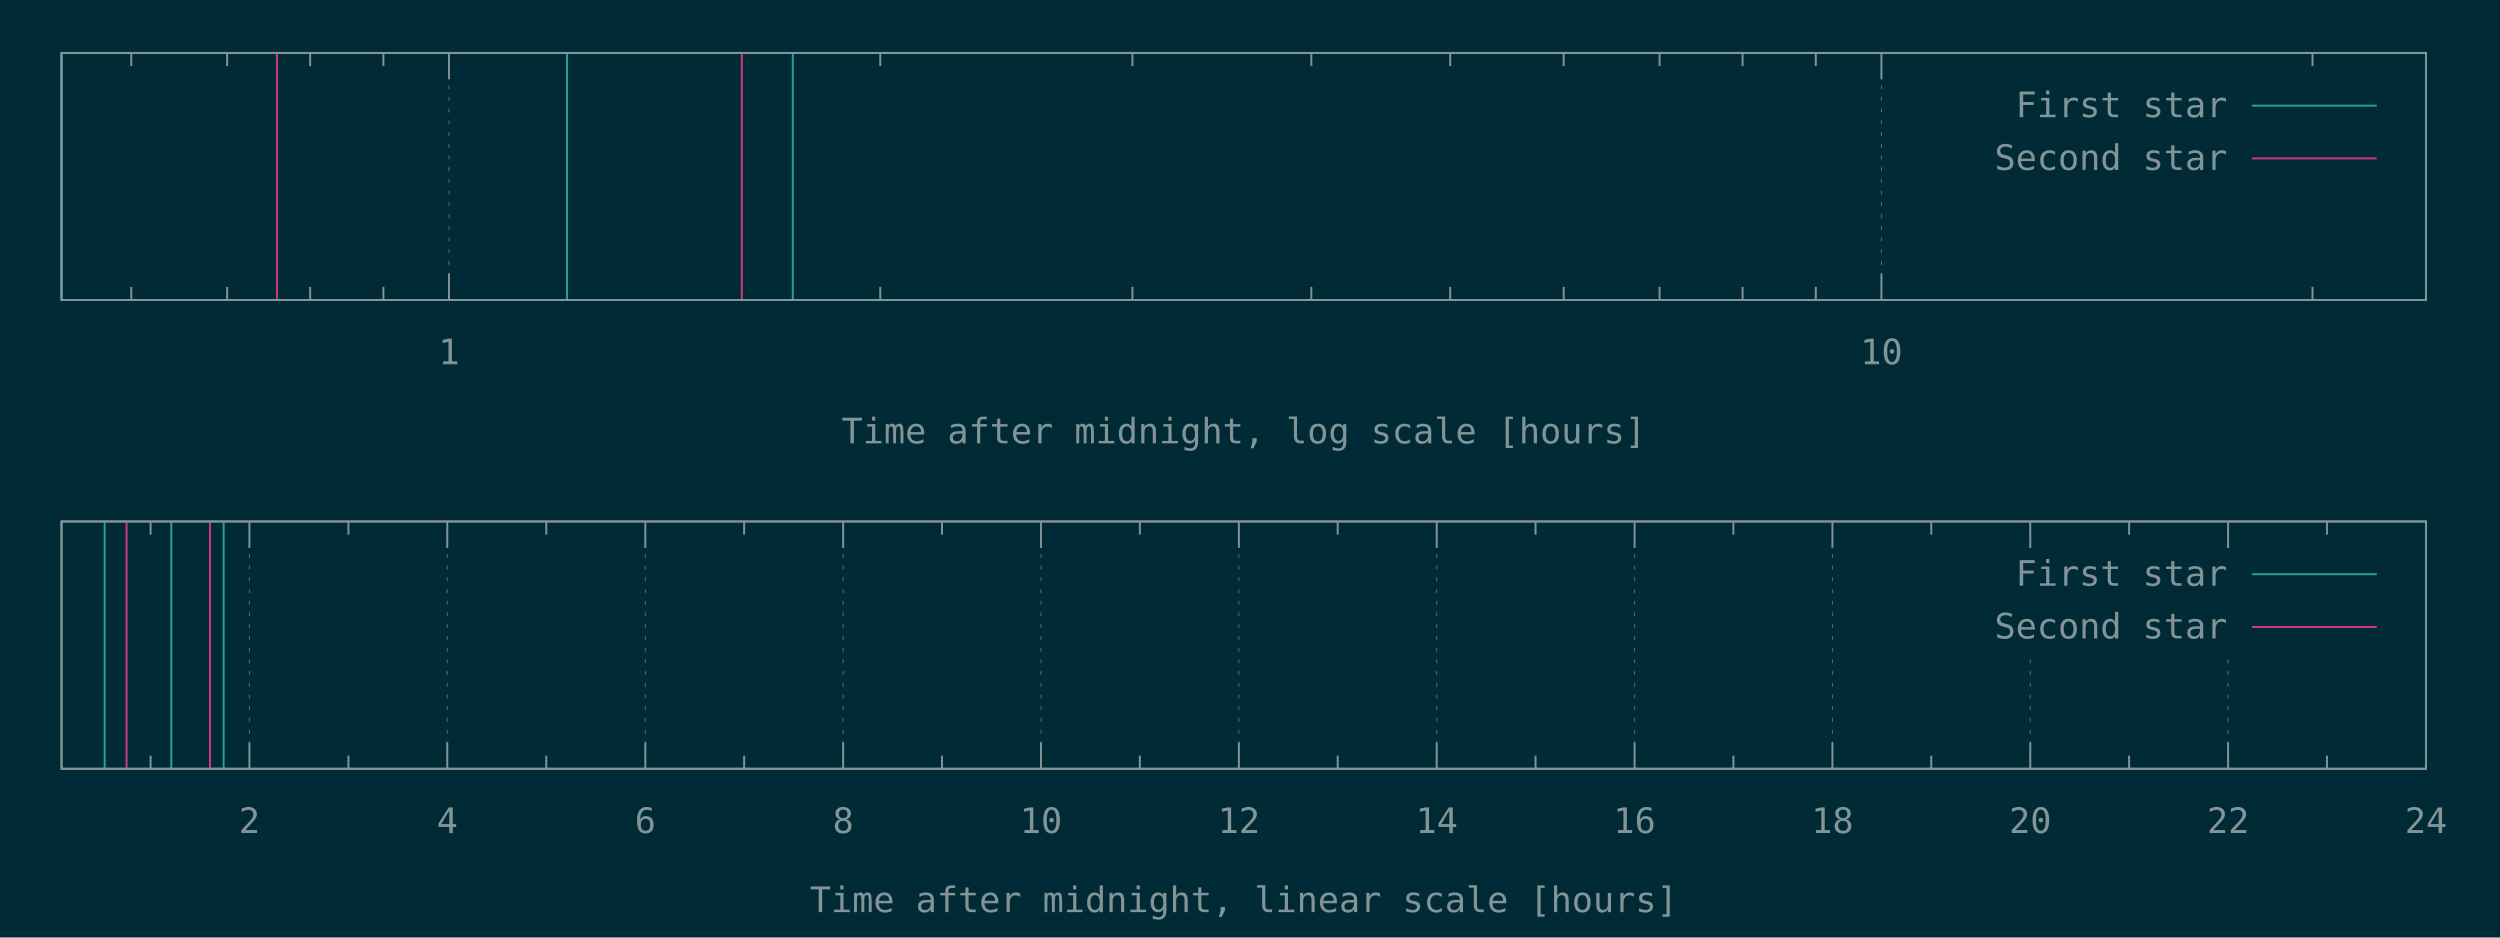
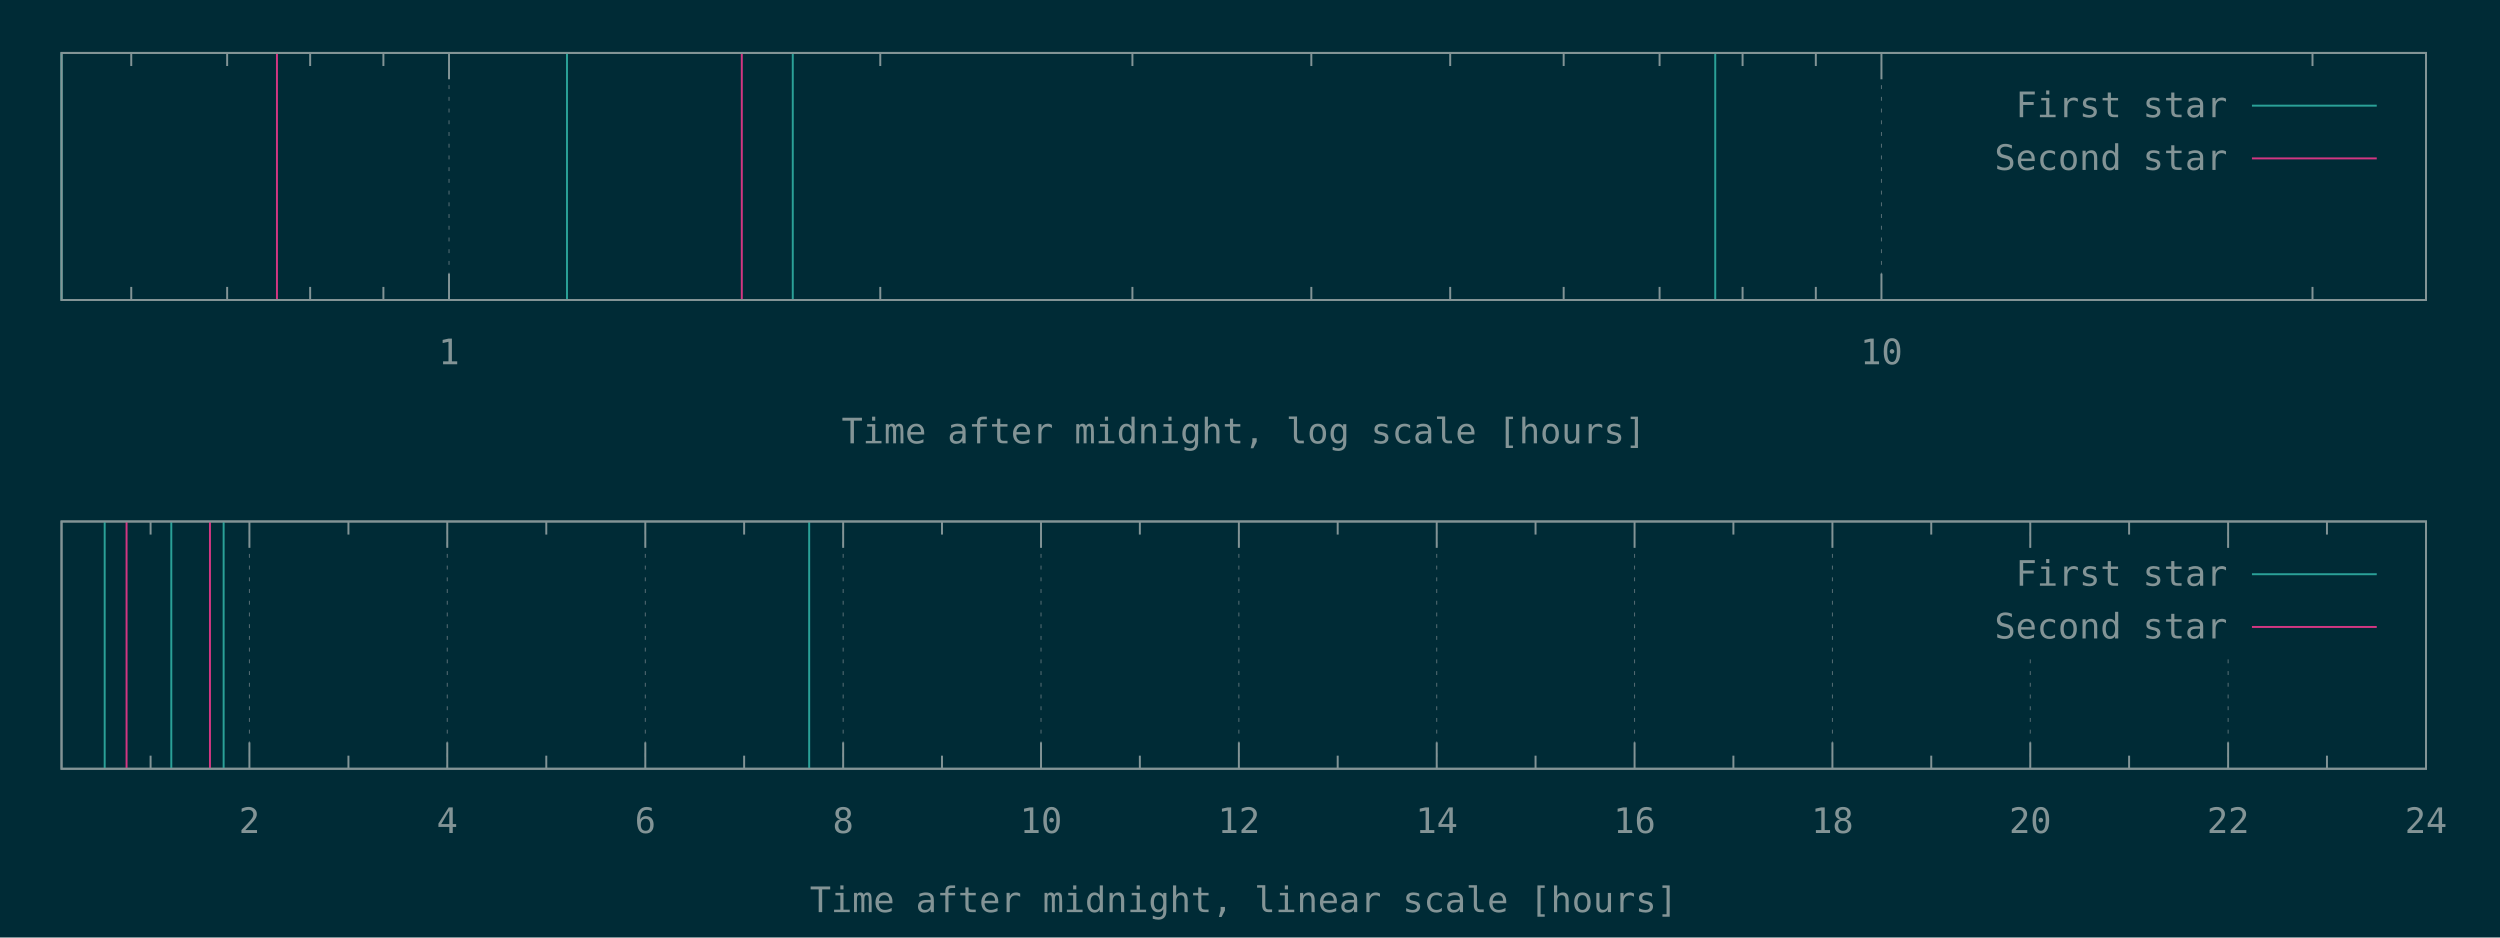
<svg xmlns="http://www.w3.org/2000/svg" xmlns:xlink="http://www.w3.org/1999/xlink" width="1280" height="480" viewBox="0 0 1280 480">
  <g id="gnuplot_canvas">
    <rect x="0" y="0" width="1280" height="480" fill="#002b36" />
    <defs>
      <circle id="gpDot" r="0.5" stroke-width="0.5" stroke="currentColor" />
      <path id="gpPt0" stroke-width="0.148" stroke="currentColor" d="M-1,0 h2 M0,-1 v2" />
      <path id="gpPt1" stroke-width="0.148" stroke="currentColor" d="M-1,-1 L1,1 M1,-1 L-1,1" />
      <path id="gpPt2" stroke-width="0.148" stroke="currentColor" d="M-1,0 L1,0 M0,-1 L0,1 M-1,-1 L1,1 M-1,1 L1,-1" />
      <rect id="gpPt3" stroke-width="0.148" stroke="currentColor" x="-1" y="-1" width="2" height="2" />
      <rect id="gpPt4" stroke-width="0.148" stroke="currentColor" fill="currentColor" x="-1" y="-1" width="2" height="2" />
      <circle id="gpPt5" stroke-width="0.148" stroke="currentColor" cx="0" cy="0" r="1" />
      <use xlink:href="#gpPt5" id="gpPt6" fill="currentColor" stroke="none" />
      <path id="gpPt7" stroke-width="0.148" stroke="currentColor" d="M0,-1.33 L-1.33,0.67 L1.33,0.67 z" />
      <use xlink:href="#gpPt7" id="gpPt8" fill="currentColor" stroke="none" />
      <use xlink:href="#gpPt7" id="gpPt9" stroke="currentColor" transform="rotate(180)" />
      <use xlink:href="#gpPt9" id="gpPt10" fill="currentColor" stroke="none" />
      <use xlink:href="#gpPt3" id="gpPt11" stroke="currentColor" transform="rotate(45)" />
      <use xlink:href="#gpPt11" id="gpPt12" fill="currentColor" stroke="none" />
      <path id="gpPt13" stroke-width="0.148" stroke="currentColor" d="M0,1.330 L1.265,0.411 L0.782,-1.067 L-0.782,-1.076 L-1.265,0.411 z" />
      <use xlink:href="#gpPt13" id="gpPt14" fill="currentColor" stroke="none" />
      <filter id="textbox" filterUnits="objectBoundingBox" x="0" y="0" height="1" width="1">
        <feFlood flood-color="#002B36" flood-opacity="1" result="bgnd" />
        <feComposite in="SourceGraphic" in2="bgnd" operator="atop" />
      </filter>
      <filter id="greybox" filterUnits="objectBoundingBox" x="0" y="0" height="1" width="1">
        <feFlood flood-color="lightgrey" flood-opacity="1" result="grey" />
        <feComposite in="SourceGraphic" in2="grey" operator="atop" />
      </filter>
    </defs>
    <g fill="none" color="#002B36" stroke="currentColor" stroke-width="1.00" stroke-linecap="butt" stroke-linejoin="miter">
</g>
    <g fill="none" color="black" stroke="currentColor" stroke-width="1.00" stroke-linecap="butt" stroke-linejoin="miter">
      <path stroke="rgb(131, 148, 150)" d="M67.2,153.6 L67.2,146.9 M67.2,27.1 L67.2,33.8 M116.3,153.6 L116.3,146.9 M116.3,27.1 L116.3,33.8   M158.8,153.6 L158.8,146.9 M158.8,27.1 L158.8,33.8 M196.3,153.6 L196.3,146.9 M196.3,27.1 L196.3,33.8    " />
    </g>
    <g fill="none" color="black" stroke="rgb(131, 148, 150)" stroke-width="0.50" stroke-linecap="butt" stroke-linejoin="miter">
</g>
    <g fill="none" color="gray" stroke="currentColor" stroke-width="0.50" stroke-linecap="butt" stroke-linejoin="miter">
      <path stroke="rgb( 88, 110, 117)" stroke-dasharray="2,4" class="gridline" d="M229.9,153.6 L229.9,27.1  " />
    </g>
    <g fill="none" color="gray" stroke="rgb( 88, 110, 117)" stroke-width="1.00" stroke-linecap="butt" stroke-linejoin="miter">
</g>
    <g fill="none" color="black" stroke="currentColor" stroke-width="1.00" stroke-linecap="butt" stroke-linejoin="miter">
      <path stroke="rgb(131, 148, 150)" d="M229.9,153.6 L229.9,140.1 M229.9,27.1 L229.9,40.6  " />
      <g transform="translate(229.9,186.5)" stroke="none" fill="rgb(131,148,150)" font-family="Inconsolata" font-size="18.00" text-anchor="middle">
        <text>
          <tspan font-family="Inconsolata"> 1</tspan>
        </text>
      </g>
    </g>
    <g fill="none" color="black" stroke="currentColor" stroke-width="1.00" stroke-linecap="butt" stroke-linejoin="miter">
      <path stroke="rgb(131, 148, 150)" d="M450.7,153.6 L450.7,146.9 M450.7,27.1 L450.7,33.8 M579.8,153.6 L579.8,146.9 M579.8,27.1 L579.8,33.8   M671.4,153.6 L671.4,146.9 M671.4,27.1 L671.4,33.8 M742.5,153.6 L742.5,146.9 M742.5,27.1 L742.5,33.8   M800.6,153.6 L800.6,146.9 M800.6,27.1 L800.6,33.8 M849.7,153.6 L849.7,146.9 M849.7,27.1 L849.7,33.8   M892.2,153.6 L892.2,146.9 M892.2,27.1 L892.2,33.8 M929.7,153.6 L929.7,146.9 M929.7,27.1 L929.7,33.8    " />
    </g>
    <g fill="none" color="black" stroke="rgb(131, 148, 150)" stroke-width="0.50" stroke-linecap="butt" stroke-linejoin="miter">
</g>
    <g fill="none" color="gray" stroke="currentColor" stroke-width="0.50" stroke-linecap="butt" stroke-linejoin="miter">
      <path stroke="rgb( 88, 110, 117)" stroke-dasharray="2,4" class="gridline" d="M963.3,153.6 L963.3,27.1  " />
    </g>
    <g fill="none" color="gray" stroke="rgb( 88, 110, 117)" stroke-width="1.00" stroke-linecap="butt" stroke-linejoin="miter">
</g>
    <g fill="none" color="black" stroke="currentColor" stroke-width="1.00" stroke-linecap="butt" stroke-linejoin="miter">
      <path stroke="rgb(131, 148, 150)" d="M963.3,153.6 L963.3,140.1 M963.3,27.1 L963.3,40.6  " />
      <g transform="translate(963.3,186.5)" stroke="none" fill="rgb(131,148,150)" font-family="Inconsolata" font-size="18.00" text-anchor="middle">
        <text>
          <tspan font-family="Inconsolata"> 10</tspan>
        </text>
      </g>
    </g>
    <g fill="none" color="black" stroke="currentColor" stroke-width="1.00" stroke-linecap="butt" stroke-linejoin="miter">
      <path stroke="rgb(131, 148, 150)" d="M1184.0,153.6 L1184.0,146.9 M1184.0,27.1 L1184.0,33.8  " />
    </g>
    <g fill="none" color="black" stroke="currentColor" stroke-width="1.00" stroke-linecap="butt" stroke-linejoin="miter">
      <path stroke="rgb(131, 148, 150)" d="M31.5,27.1 L31.5,153.6 L1242.1,153.6 L1242.1,27.1 L31.5,27.1 Z  " />
    </g>
    <g fill="none" color="black" stroke="currentColor" stroke-width="1.00" stroke-linecap="butt" stroke-linejoin="miter">
      <g transform="translate(636.8,227.0)" stroke="none" fill="rgb(131,148,150)" font-family="Inconsolata" font-size="18.00" text-anchor="middle">
        <text>
          <tspan font-family="Inconsolata">Time after midnight, log scale [hours]</tspan>
        </text>
      </g>
    </g>
    <g fill="none" color="black" stroke="currentColor" stroke-width="1.00" stroke-linecap="butt" stroke-linejoin="miter">
</g>
    <g id="gnuplot_plot_1a">
      <g fill="none" color="black" stroke="currentColor" stroke-width="1.00" stroke-linecap="butt" stroke-linejoin="miter">
-         <path stroke="rgb( 42, 161, 152)" d="M31.5,153.6 L31.5,27.1 M290.3,153.6 L290.3,27.1 M405.9,153.6 L405.9,27.1  " />
+         <path stroke="rgb( 42, 161, 152)" d="M31.5,153.6 L31.5,27.1 M290.3,153.6 L290.3,27.1 M405.9,153.6 L405.9,27.1 M878.2,153.6 L878.2,27.1    " />
      </g>
    </g>
    <g id="gnuplot_plot_2a">
      <g fill="none" color="black" stroke="currentColor" stroke-width="1.00" stroke-linecap="butt" stroke-linejoin="miter">
        <path stroke="rgb(211,  54, 130)" d="M141.8,153.6 L141.8,27.1 M379.8,153.6 L379.8,27.1  " />
      </g>
    </g>
    <g stroke="none" shape-rendering="crispEdges">
      <polygon fill="#002B36" points="1001.8,94.6 1229.5,94.6 1229.5,40.6 1001.8,40.6 " />
    </g>
    <g id="gnuplot_plot_1a">
      <g fill="none" color="black" stroke="currentColor" stroke-width="1.00" stroke-linecap="butt" stroke-linejoin="miter">
        <g transform="translate(1140.4,60.0)" stroke="none" fill="rgb(131,148,150)" font-family="Inconsolata" font-size="18.00" text-anchor="end">
          <text>
            <tspan font-family="Inconsolata">First star</tspan>
          </text>
        </g>
      </g>
      <g fill="none" color="black" stroke="currentColor" stroke-width="1.00" stroke-linecap="butt" stroke-linejoin="miter">
        <path stroke="rgb( 42, 161, 152)" d="M1153.0,54.1 L1216.9,54.1  " />
      </g>
    </g>
    <g id="gnuplot_plot_2a">
      <g fill="none" color="black" stroke="currentColor" stroke-width="1.00" stroke-linecap="butt" stroke-linejoin="miter">
        <g transform="translate(1140.4,87.0)" stroke="none" fill="rgb(131,148,150)" font-family="Inconsolata" font-size="18.00" text-anchor="end">
          <text>
            <tspan font-family="Inconsolata">Second star</tspan>
          </text>
        </g>
      </g>
      <g fill="none" color="black" stroke="currentColor" stroke-width="1.00" stroke-linecap="butt" stroke-linejoin="miter">
        <path stroke="rgb(211,  54, 130)" d="M1153.0,81.1 L1216.9,81.1  " />
      </g>
    </g>
    <g fill="none" color="#002B36" stroke="rgb(211,  54, 130)" stroke-width="2.00" stroke-linecap="butt" stroke-linejoin="miter">
</g>
    <g fill="none" color="black" stroke="currentColor" stroke-width="2.00" stroke-linecap="butt" stroke-linejoin="miter">
</g>
    <g fill="none" color="black" stroke="black" stroke-width="1.00" stroke-linecap="butt" stroke-linejoin="miter">
</g>
    <g fill="none" color="black" stroke="currentColor" stroke-width="1.00" stroke-linecap="butt" stroke-linejoin="miter">
      <path stroke="rgb(131, 148, 150)" d="M31.5,27.1 L31.5,153.6 L1242.1,153.6 L1242.1,27.1 L31.5,27.1 Z  " />
    </g>
    <g fill="none" color="black" stroke="currentColor" stroke-width="1.00" stroke-linecap="butt" stroke-linejoin="miter">
</g>
    <g fill="none" color="black" stroke="currentColor" stroke-width="1.00" stroke-linecap="butt" stroke-linejoin="miter">
      <path stroke="rgb(131, 148, 150)" d="M77.1,393.6 L77.1,386.9 M77.1,267.0 L77.1,273.7  " />
    </g>
    <g fill="none" color="black" stroke="rgb(131, 148, 150)" stroke-width="0.50" stroke-linecap="butt" stroke-linejoin="miter">
</g>
    <g fill="none" color="gray" stroke="currentColor" stroke-width="0.50" stroke-linecap="butt" stroke-linejoin="miter">
      <path stroke="rgb( 88, 110, 117)" stroke-dasharray="2,4" class="gridline" d="M127.7,393.6 L127.7,267.0  " />
    </g>
    <g fill="none" color="gray" stroke="rgb( 88, 110, 117)" stroke-width="1.00" stroke-linecap="butt" stroke-linejoin="miter">
</g>
    <g fill="none" color="black" stroke="currentColor" stroke-width="1.00" stroke-linecap="butt" stroke-linejoin="miter">
      <path stroke="rgb(131, 148, 150)" d="M127.7,393.6 L127.7,380.1 M127.7,267.0 L127.7,280.5  " />
      <g transform="translate(127.7,426.5)" stroke="none" fill="rgb(131,148,150)" font-family="Inconsolata" font-size="18.00" text-anchor="middle">
        <text>
          <tspan font-family="Inconsolata"> 2</tspan>
        </text>
      </g>
    </g>
    <g fill="none" color="black" stroke="currentColor" stroke-width="1.00" stroke-linecap="butt" stroke-linejoin="miter">
      <path stroke="rgb(131, 148, 150)" d="M178.4,393.6 L178.4,386.9 M178.4,267.0 L178.4,273.7  " />
    </g>
    <g fill="none" color="black" stroke="rgb(131, 148, 150)" stroke-width="0.50" stroke-linecap="butt" stroke-linejoin="miter">
</g>
    <g fill="none" color="gray" stroke="currentColor" stroke-width="0.50" stroke-linecap="butt" stroke-linejoin="miter">
      <path stroke="rgb( 88, 110, 117)" stroke-dasharray="2,4" class="gridline" d="M229.0,393.6 L229.0,267.0  " />
    </g>
    <g fill="none" color="gray" stroke="rgb( 88, 110, 117)" stroke-width="1.00" stroke-linecap="butt" stroke-linejoin="miter">
</g>
    <g fill="none" color="black" stroke="currentColor" stroke-width="1.00" stroke-linecap="butt" stroke-linejoin="miter">
      <path stroke="rgb(131, 148, 150)" d="M229.0,393.6 L229.0,380.1 M229.0,267.0 L229.0,280.5  " />
      <g transform="translate(229.0,426.5)" stroke="none" fill="rgb(131,148,150)" font-family="Inconsolata" font-size="18.00" text-anchor="middle">
        <text>
          <tspan font-family="Inconsolata"> 4</tspan>
        </text>
      </g>
    </g>
    <g fill="none" color="black" stroke="currentColor" stroke-width="1.00" stroke-linecap="butt" stroke-linejoin="miter">
      <path stroke="rgb(131, 148, 150)" d="M279.7,393.6 L279.7,386.9 M279.7,267.0 L279.7,273.7  " />
    </g>
    <g fill="none" color="black" stroke="rgb(131, 148, 150)" stroke-width="0.50" stroke-linecap="butt" stroke-linejoin="miter">
</g>
    <g fill="none" color="gray" stroke="currentColor" stroke-width="0.50" stroke-linecap="butt" stroke-linejoin="miter">
      <path stroke="rgb( 88, 110, 117)" stroke-dasharray="2,4" class="gridline" d="M330.4,393.6 L330.4,267.0  " />
    </g>
    <g fill="none" color="gray" stroke="rgb( 88, 110, 117)" stroke-width="1.00" stroke-linecap="butt" stroke-linejoin="miter">
</g>
    <g fill="none" color="black" stroke="currentColor" stroke-width="1.00" stroke-linecap="butt" stroke-linejoin="miter">
      <path stroke="rgb(131, 148, 150)" d="M330.4,393.6 L330.4,380.1 M330.4,267.0 L330.4,280.5  " />
      <g transform="translate(330.4,426.5)" stroke="none" fill="rgb(131,148,150)" font-family="Inconsolata" font-size="18.00" text-anchor="middle">
        <text>
          <tspan font-family="Inconsolata"> 6</tspan>
        </text>
      </g>
    </g>
    <g fill="none" color="black" stroke="currentColor" stroke-width="1.00" stroke-linecap="butt" stroke-linejoin="miter">
      <path stroke="rgb(131, 148, 150)" d="M381.0,393.6 L381.0,386.9 M381.0,267.0 L381.0,273.7  " />
    </g>
    <g fill="none" color="black" stroke="rgb(131, 148, 150)" stroke-width="0.50" stroke-linecap="butt" stroke-linejoin="miter">
</g>
    <g fill="none" color="gray" stroke="currentColor" stroke-width="0.50" stroke-linecap="butt" stroke-linejoin="miter">
      <path stroke="rgb( 88, 110, 117)" stroke-dasharray="2,4" class="gridline" d="M431.7,393.6 L431.7,267.0  " />
    </g>
    <g fill="none" color="gray" stroke="rgb( 88, 110, 117)" stroke-width="1.00" stroke-linecap="butt" stroke-linejoin="miter">
</g>
    <g fill="none" color="black" stroke="currentColor" stroke-width="1.00" stroke-linecap="butt" stroke-linejoin="miter">
      <path stroke="rgb(131, 148, 150)" d="M431.7,393.6 L431.7,380.1 M431.7,267.0 L431.7,280.5  " />
      <g transform="translate(431.7,426.5)" stroke="none" fill="rgb(131,148,150)" font-family="Inconsolata" font-size="18.00" text-anchor="middle">
        <text>
          <tspan font-family="Inconsolata"> 8</tspan>
        </text>
      </g>
    </g>
    <g fill="none" color="black" stroke="currentColor" stroke-width="1.00" stroke-linecap="butt" stroke-linejoin="miter">
      <path stroke="rgb(131, 148, 150)" d="M482.3,393.6 L482.3,386.9 M482.3,267.0 L482.3,273.7  " />
    </g>
    <g fill="none" color="black" stroke="rgb(131, 148, 150)" stroke-width="0.50" stroke-linecap="butt" stroke-linejoin="miter">
</g>
    <g fill="none" color="gray" stroke="currentColor" stroke-width="0.50" stroke-linecap="butt" stroke-linejoin="miter">
      <path stroke="rgb( 88, 110, 117)" stroke-dasharray="2,4" class="gridline" d="M533.0,393.6 L533.0,267.0  " />
    </g>
    <g fill="none" color="gray" stroke="rgb( 88, 110, 117)" stroke-width="1.00" stroke-linecap="butt" stroke-linejoin="miter">
</g>
    <g fill="none" color="black" stroke="currentColor" stroke-width="1.00" stroke-linecap="butt" stroke-linejoin="miter">
      <path stroke="rgb(131, 148, 150)" d="M533.0,393.6 L533.0,380.1 M533.0,267.0 L533.0,280.5  " />
      <g transform="translate(533.0,426.5)" stroke="none" fill="rgb(131,148,150)" font-family="Inconsolata" font-size="18.00" text-anchor="middle">
        <text>
          <tspan font-family="Inconsolata"> 10</tspan>
        </text>
      </g>
    </g>
    <g fill="none" color="black" stroke="currentColor" stroke-width="1.00" stroke-linecap="butt" stroke-linejoin="miter">
      <path stroke="rgb(131, 148, 150)" d="M583.6,393.6 L583.6,386.9 M583.6,267.0 L583.6,273.7  " />
    </g>
    <g fill="none" color="black" stroke="rgb(131, 148, 150)" stroke-width="0.50" stroke-linecap="butt" stroke-linejoin="miter">
</g>
    <g fill="none" color="gray" stroke="currentColor" stroke-width="0.50" stroke-linecap="butt" stroke-linejoin="miter">
      <path stroke="rgb( 88, 110, 117)" stroke-dasharray="2,4" class="gridline" d="M634.3,393.6 L634.3,267.0  " />
    </g>
    <g fill="none" color="gray" stroke="rgb( 88, 110, 117)" stroke-width="1.00" stroke-linecap="butt" stroke-linejoin="miter">
</g>
    <g fill="none" color="black" stroke="currentColor" stroke-width="1.00" stroke-linecap="butt" stroke-linejoin="miter">
      <path stroke="rgb(131, 148, 150)" d="M634.3,393.6 L634.3,380.1 M634.3,267.0 L634.3,280.5  " />
      <g transform="translate(634.3,426.5)" stroke="none" fill="rgb(131,148,150)" font-family="Inconsolata" font-size="18.00" text-anchor="middle">
        <text>
          <tspan font-family="Inconsolata"> 12</tspan>
        </text>
      </g>
    </g>
    <g fill="none" color="black" stroke="currentColor" stroke-width="1.00" stroke-linecap="butt" stroke-linejoin="miter">
      <path stroke="rgb(131, 148, 150)" d="M684.9,393.6 L684.9,386.9 M684.9,267.0 L684.9,273.7  " />
    </g>
    <g fill="none" color="black" stroke="rgb(131, 148, 150)" stroke-width="0.50" stroke-linecap="butt" stroke-linejoin="miter">
</g>
    <g fill="none" color="gray" stroke="currentColor" stroke-width="0.50" stroke-linecap="butt" stroke-linejoin="miter">
      <path stroke="rgb( 88, 110, 117)" stroke-dasharray="2,4" class="gridline" d="M735.6,393.6 L735.6,267.0  " />
    </g>
    <g fill="none" color="gray" stroke="rgb( 88, 110, 117)" stroke-width="1.00" stroke-linecap="butt" stroke-linejoin="miter">
</g>
    <g fill="none" color="black" stroke="currentColor" stroke-width="1.00" stroke-linecap="butt" stroke-linejoin="miter">
      <path stroke="rgb(131, 148, 150)" d="M735.6,393.6 L735.6,380.1 M735.6,267.0 L735.6,280.5  " />
      <g transform="translate(735.6,426.5)" stroke="none" fill="rgb(131,148,150)" font-family="Inconsolata" font-size="18.00" text-anchor="middle">
        <text>
          <tspan font-family="Inconsolata"> 14</tspan>
        </text>
      </g>
    </g>
    <g fill="none" color="black" stroke="currentColor" stroke-width="1.00" stroke-linecap="butt" stroke-linejoin="miter">
      <path stroke="rgb(131, 148, 150)" d="M786.2,393.6 L786.2,386.9 M786.2,267.0 L786.2,273.7  " />
    </g>
    <g fill="none" color="black" stroke="rgb(131, 148, 150)" stroke-width="0.50" stroke-linecap="butt" stroke-linejoin="miter">
</g>
    <g fill="none" color="gray" stroke="currentColor" stroke-width="0.50" stroke-linecap="butt" stroke-linejoin="miter">
      <path stroke="rgb( 88, 110, 117)" stroke-dasharray="2,4" class="gridline" d="M836.9,393.6 L836.9,267.0  " />
    </g>
    <g fill="none" color="gray" stroke="rgb( 88, 110, 117)" stroke-width="1.00" stroke-linecap="butt" stroke-linejoin="miter">
</g>
    <g fill="none" color="black" stroke="currentColor" stroke-width="1.00" stroke-linecap="butt" stroke-linejoin="miter">
      <path stroke="rgb(131, 148, 150)" d="M836.9,393.6 L836.9,380.1 M836.9,267.0 L836.9,280.5  " />
      <g transform="translate(836.9,426.5)" stroke="none" fill="rgb(131,148,150)" font-family="Inconsolata" font-size="18.00" text-anchor="middle">
        <text>
          <tspan font-family="Inconsolata"> 16</tspan>
        </text>
      </g>
    </g>
    <g fill="none" color="black" stroke="currentColor" stroke-width="1.00" stroke-linecap="butt" stroke-linejoin="miter">
      <path stroke="rgb(131, 148, 150)" d="M887.5,393.6 L887.5,386.9 M887.5,267.0 L887.5,273.7  " />
    </g>
    <g fill="none" color="black" stroke="rgb(131, 148, 150)" stroke-width="0.50" stroke-linecap="butt" stroke-linejoin="miter">
</g>
    <g fill="none" color="gray" stroke="currentColor" stroke-width="0.50" stroke-linecap="butt" stroke-linejoin="miter">
      <path stroke="rgb( 88, 110, 117)" stroke-dasharray="2,4" class="gridline" d="M938.2,393.6 L938.2,267.0  " />
    </g>
    <g fill="none" color="gray" stroke="rgb( 88, 110, 117)" stroke-width="1.00" stroke-linecap="butt" stroke-linejoin="miter">
</g>
    <g fill="none" color="black" stroke="currentColor" stroke-width="1.00" stroke-linecap="butt" stroke-linejoin="miter">
      <path stroke="rgb(131, 148, 150)" d="M938.2,393.6 L938.2,380.1 M938.2,267.0 L938.2,280.5  " />
      <g transform="translate(938.2,426.5)" stroke="none" fill="rgb(131,148,150)" font-family="Inconsolata" font-size="18.00" text-anchor="middle">
        <text>
          <tspan font-family="Inconsolata"> 18</tspan>
        </text>
      </g>
    </g>
    <g fill="none" color="black" stroke="currentColor" stroke-width="1.00" stroke-linecap="butt" stroke-linejoin="miter">
      <path stroke="rgb(131, 148, 150)" d="M988.8,393.6 L988.8,386.9 M988.8,267.0 L988.8,273.7  " />
    </g>
    <g fill="none" color="black" stroke="rgb(131, 148, 150)" stroke-width="0.50" stroke-linecap="butt" stroke-linejoin="miter">
</g>
    <g fill="none" color="gray" stroke="currentColor" stroke-width="0.50" stroke-linecap="butt" stroke-linejoin="miter">
      <path stroke="rgb( 88, 110, 117)" stroke-dasharray="2,4" class="gridline" d="M1039.5,393.6 L1039.5,334.5 M1039.5,280.5 L1039.5,267.0  " />
    </g>
    <g fill="none" color="gray" stroke="rgb( 88, 110, 117)" stroke-width="1.00" stroke-linecap="butt" stroke-linejoin="miter">
</g>
    <g fill="none" color="black" stroke="currentColor" stroke-width="1.00" stroke-linecap="butt" stroke-linejoin="miter">
      <path stroke="rgb(131, 148, 150)" d="M1039.5,393.6 L1039.5,380.1 M1039.5,267.0 L1039.5,280.5  " />
      <g transform="translate(1039.5,426.5)" stroke="none" fill="rgb(131,148,150)" font-family="Inconsolata" font-size="18.00" text-anchor="middle">
        <text>
          <tspan font-family="Inconsolata"> 20</tspan>
        </text>
      </g>
    </g>
    <g fill="none" color="black" stroke="currentColor" stroke-width="1.00" stroke-linecap="butt" stroke-linejoin="miter">
      <path stroke="rgb(131, 148, 150)" d="M1090.1,393.6 L1090.1,386.9 M1090.1,267.0 L1090.1,273.7  " />
    </g>
    <g fill="none" color="black" stroke="rgb(131, 148, 150)" stroke-width="0.50" stroke-linecap="butt" stroke-linejoin="miter">
</g>
    <g fill="none" color="gray" stroke="currentColor" stroke-width="0.50" stroke-linecap="butt" stroke-linejoin="miter">
      <path stroke="rgb( 88, 110, 117)" stroke-dasharray="2,4" class="gridline" d="M1140.8,393.6 L1140.8,334.5 M1140.8,280.5 L1140.8,267.0  " />
    </g>
    <g fill="none" color="gray" stroke="rgb( 88, 110, 117)" stroke-width="1.00" stroke-linecap="butt" stroke-linejoin="miter">
</g>
    <g fill="none" color="black" stroke="currentColor" stroke-width="1.00" stroke-linecap="butt" stroke-linejoin="miter">
      <path stroke="rgb(131, 148, 150)" d="M1140.8,393.6 L1140.8,380.1 M1140.8,267.0 L1140.8,280.5  " />
      <g transform="translate(1140.8,426.5)" stroke="none" fill="rgb(131,148,150)" font-family="Inconsolata" font-size="18.00" text-anchor="middle">
        <text>
          <tspan font-family="Inconsolata"> 22</tspan>
        </text>
      </g>
    </g>
    <g fill="none" color="black" stroke="currentColor" stroke-width="1.00" stroke-linecap="butt" stroke-linejoin="miter">
      <path stroke="rgb(131, 148, 150)" d="M1191.4,393.6 L1191.4,386.9 M1191.4,267.0 L1191.4,273.7  " />
    </g>
    <g fill="none" color="black" stroke="rgb(131, 148, 150)" stroke-width="0.50" stroke-linecap="butt" stroke-linejoin="miter">
</g>
    <g fill="none" color="gray" stroke="currentColor" stroke-width="0.50" stroke-linecap="butt" stroke-linejoin="miter">
      <path stroke="rgb( 88, 110, 117)" stroke-dasharray="2,4" class="gridline" d="M1242.1,393.6 L1242.1,267.0  " />
    </g>
    <g fill="none" color="gray" stroke="rgb( 88, 110, 117)" stroke-width="1.00" stroke-linecap="butt" stroke-linejoin="miter">
</g>
    <g fill="none" color="black" stroke="currentColor" stroke-width="1.00" stroke-linecap="butt" stroke-linejoin="miter">
      <path stroke="rgb(131, 148, 150)" d="M1242.1,393.6 L1242.1,380.1 M1242.1,267.0 L1242.1,280.5  " />
      <g transform="translate(1242.1,426.5)" stroke="none" fill="rgb(131,148,150)" font-family="Inconsolata" font-size="18.00" text-anchor="middle">
        <text>
          <tspan font-family="Inconsolata"> 24</tspan>
        </text>
      </g>
    </g>
    <g fill="none" color="black" stroke="currentColor" stroke-width="1.00" stroke-linecap="butt" stroke-linejoin="miter">
</g>
    <g fill="none" color="black" stroke="currentColor" stroke-width="1.00" stroke-linecap="butt" stroke-linejoin="miter">
      <path stroke="rgb(131, 148, 150)" d="M31.5,267.0 L31.5,393.6 L1242.1,393.6 L1242.1,267.0 L31.5,267.0 Z  " />
    </g>
    <g fill="none" color="black" stroke="currentColor" stroke-width="1.00" stroke-linecap="butt" stroke-linejoin="miter">
      <g transform="translate(636.8,467.0)" stroke="none" fill="rgb(131,148,150)" font-family="Inconsolata" font-size="18.00" text-anchor="middle">
        <text>
          <tspan font-family="Inconsolata">Time after midnight, linear scale [hours]</tspan>
        </text>
      </g>
    </g>
    <g fill="none" color="black" stroke="currentColor" stroke-width="1.00" stroke-linecap="butt" stroke-linejoin="miter">
</g>
    <g id="gnuplot_plot_1b">
      <g fill="none" color="black" stroke="currentColor" stroke-width="1.00" stroke-linecap="butt" stroke-linejoin="miter">
-         <path stroke="rgb( 42, 161, 152)" d="M53.6,393.6 L53.6,267.0 M87.7,393.6 L87.7,267.0 M114.5,393.6 L114.5,267.0  " />
+         <path stroke="rgb( 42, 161, 152)" d="M53.6,393.6 L53.6,267.0 M87.7,393.6 L87.7,267.0 M114.5,393.6 L114.5,267.0 M414.3,393.6 L414.3,267.0    " />
      </g>
    </g>
    <g id="gnuplot_plot_2b">
      <g fill="none" color="black" stroke="currentColor" stroke-width="1.00" stroke-linecap="butt" stroke-linejoin="miter">
        <path stroke="rgb(211,  54, 130)" d="M64.8,393.6 L64.8,267.0 M107.5,393.6 L107.5,267.0  " />
      </g>
    </g>
    <g stroke="none" shape-rendering="crispEdges">
      <polygon fill="#002B36" points="1001.8,334.5 1229.5,334.5 1229.5,280.5 1001.8,280.5 " />
    </g>
    <g id="gnuplot_plot_1b">
      <g fill="none" color="black" stroke="currentColor" stroke-width="1.00" stroke-linecap="butt" stroke-linejoin="miter">
        <g transform="translate(1140.4,299.9)" stroke="none" fill="rgb(131,148,150)" font-family="Inconsolata" font-size="18.00" text-anchor="end">
          <text>
            <tspan font-family="Inconsolata">First star</tspan>
          </text>
        </g>
      </g>
      <g fill="none" color="black" stroke="currentColor" stroke-width="1.00" stroke-linecap="butt" stroke-linejoin="miter">
        <path stroke="rgb( 42, 161, 152)" d="M1153.0,294.0 L1216.9,294.0  " />
      </g>
    </g>
    <g id="gnuplot_plot_2b">
      <g fill="none" color="black" stroke="currentColor" stroke-width="1.00" stroke-linecap="butt" stroke-linejoin="miter">
        <g transform="translate(1140.4,326.9)" stroke="none" fill="rgb(131,148,150)" font-family="Inconsolata" font-size="18.00" text-anchor="end">
          <text>
            <tspan font-family="Inconsolata">Second star</tspan>
          </text>
        </g>
      </g>
      <g fill="none" color="black" stroke="currentColor" stroke-width="1.00" stroke-linecap="butt" stroke-linejoin="miter">
        <path stroke="rgb(211,  54, 130)" d="M1153.0,321.0 L1216.9,321.0  " />
      </g>
    </g>
    <g fill="none" color="#002B36" stroke="rgb(211,  54, 130)" stroke-width="2.00" stroke-linecap="butt" stroke-linejoin="miter">
</g>
    <g fill="none" color="black" stroke="currentColor" stroke-width="2.00" stroke-linecap="butt" stroke-linejoin="miter">
</g>
    <g fill="none" color="black" stroke="black" stroke-width="1.00" stroke-linecap="butt" stroke-linejoin="miter">
</g>
    <g fill="none" color="black" stroke="currentColor" stroke-width="1.00" stroke-linecap="butt" stroke-linejoin="miter">
      <path stroke="rgb(131, 148, 150)" d="M31.5,267.0 L31.5,393.6 L1242.1,393.6 L1242.1,267.0 L31.5,267.0 Z  " />
    </g>
    <g fill="none" color="black" stroke="currentColor" stroke-width="1.00" stroke-linecap="butt" stroke-linejoin="miter">
</g>
  </g>
</svg>
